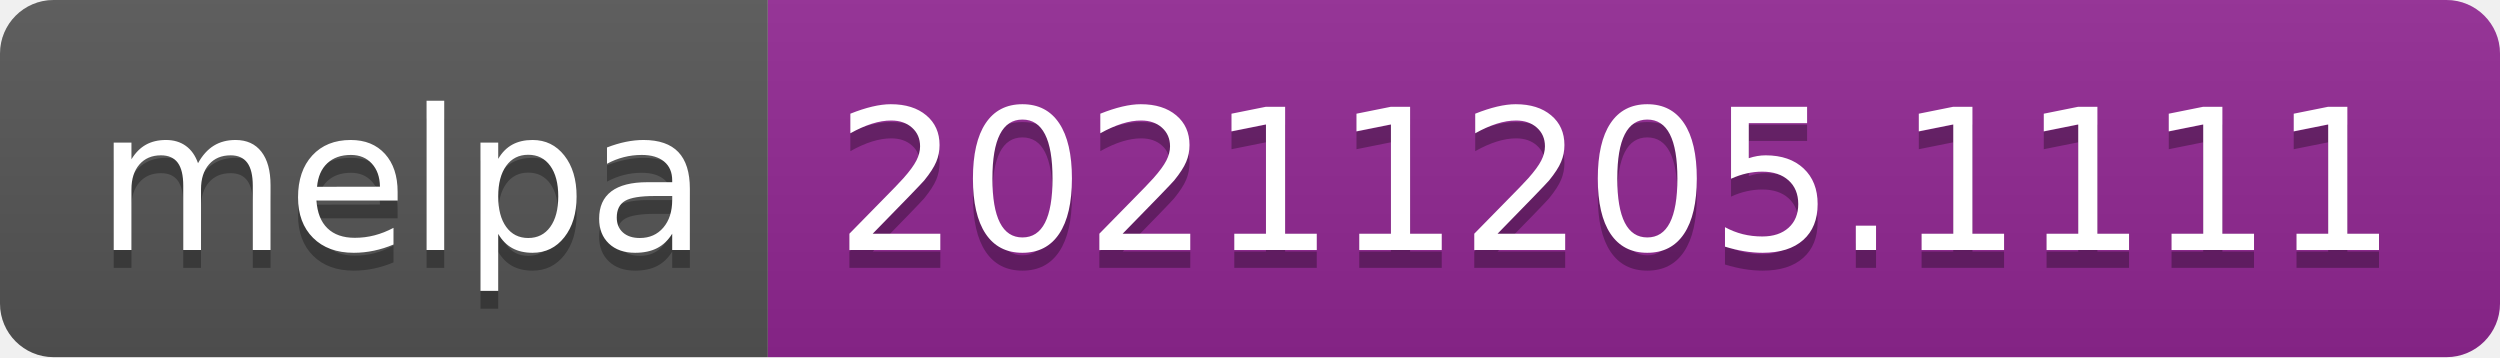
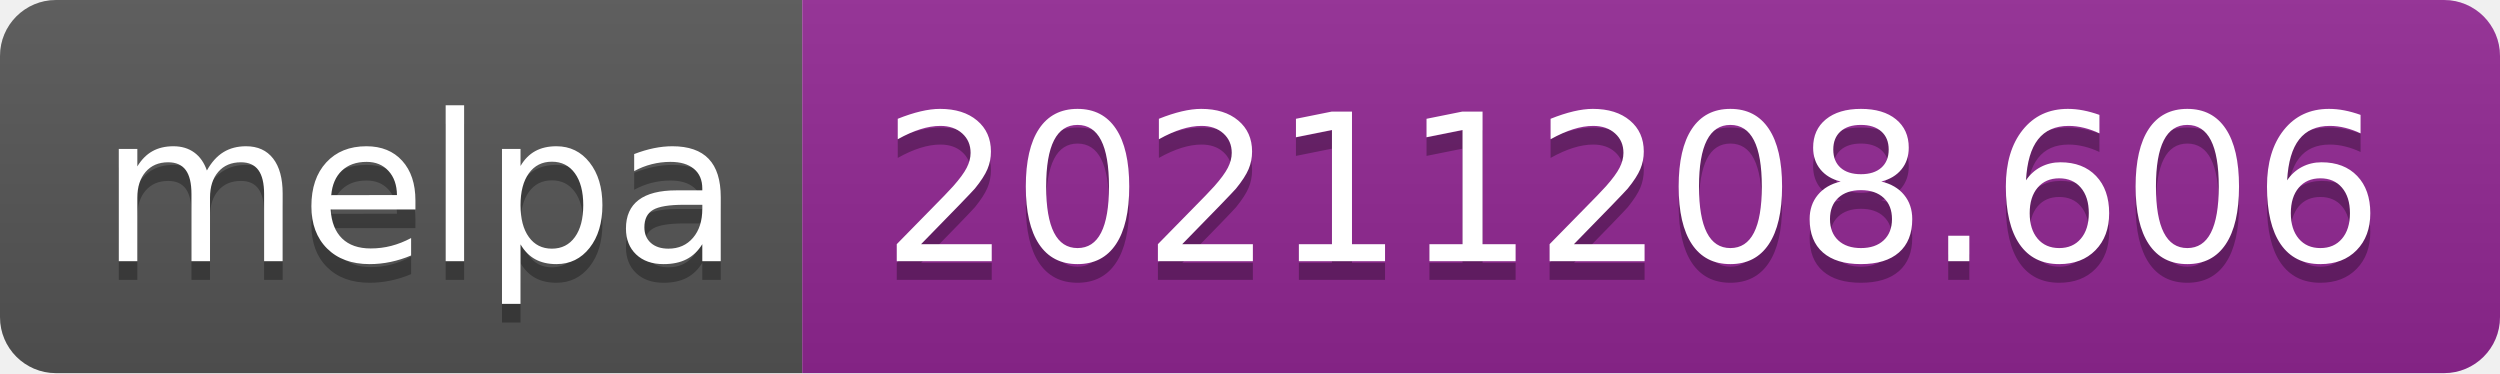
- <svg xmlns="http://www.w3.org/2000/svg" width="140" height="20" role="img" aria-label="melpa: 20211205.1111">
+ <svg xmlns="http://www.w3.org/2000/svg" width="134" height="20" role="img" aria-label="melpa: 20211208.606">
  <linearGradient id="s" x2="0" y2="100%">
    <stop offset="0" stop-color="#bbb" stop-opacity=".1" />
    <stop offset="1" stop-opacity=".1" />
  </linearGradient>
  <clipPath id="r">
-     <rect width="140" height="20" rx="3" fill="#fff" />
+     <rect width="134" height="20" rx="3" fill="#fff" />
  </clipPath>
  <g clip-path="url(#r)">
    <rect width="43" height="20" fill="#555" />
-     <rect x="43" width="97" height="20" fill="#922793" />
-     <rect width="140" height="20" fill="url(#s)" />
+     <rect x="43" width="91" height="20" fill="#922793" />
+     <rect width="134" height="20" fill="url(#s)" />
  </g>
  <g fill="#fff" text-anchor="middle" font-family="Verdana,Geneva,DejaVu Sans,sans-serif" text-rendering="geometricPrecision" font-size="110">
    <text aria-hidden="true" x="225" y="150" fill="#010101" fill-opacity=".3" transform="scale(.1)" textLength="330">melpa</text>
    <text x="225" y="140" transform="scale(.1)" fill="#fff" textLength="330">melpa</text>
-     <text aria-hidden="true" x="905" y="150" fill="#010101" fill-opacity=".3" transform="scale(.1)" textLength="870">20211205.1111</text>
-     <text x="905" y="140" transform="scale(.1)" fill="#fff" textLength="870">20211205.1111</text>
+     <text aria-hidden="true" x="875" y="150" fill="#010101" fill-opacity=".3" transform="scale(.1)" textLength="810">20211208.606</text>
+     <text x="875" y="140" transform="scale(.1)" fill="#fff" textLength="810">20211208.606</text>
  </g>
</svg>
